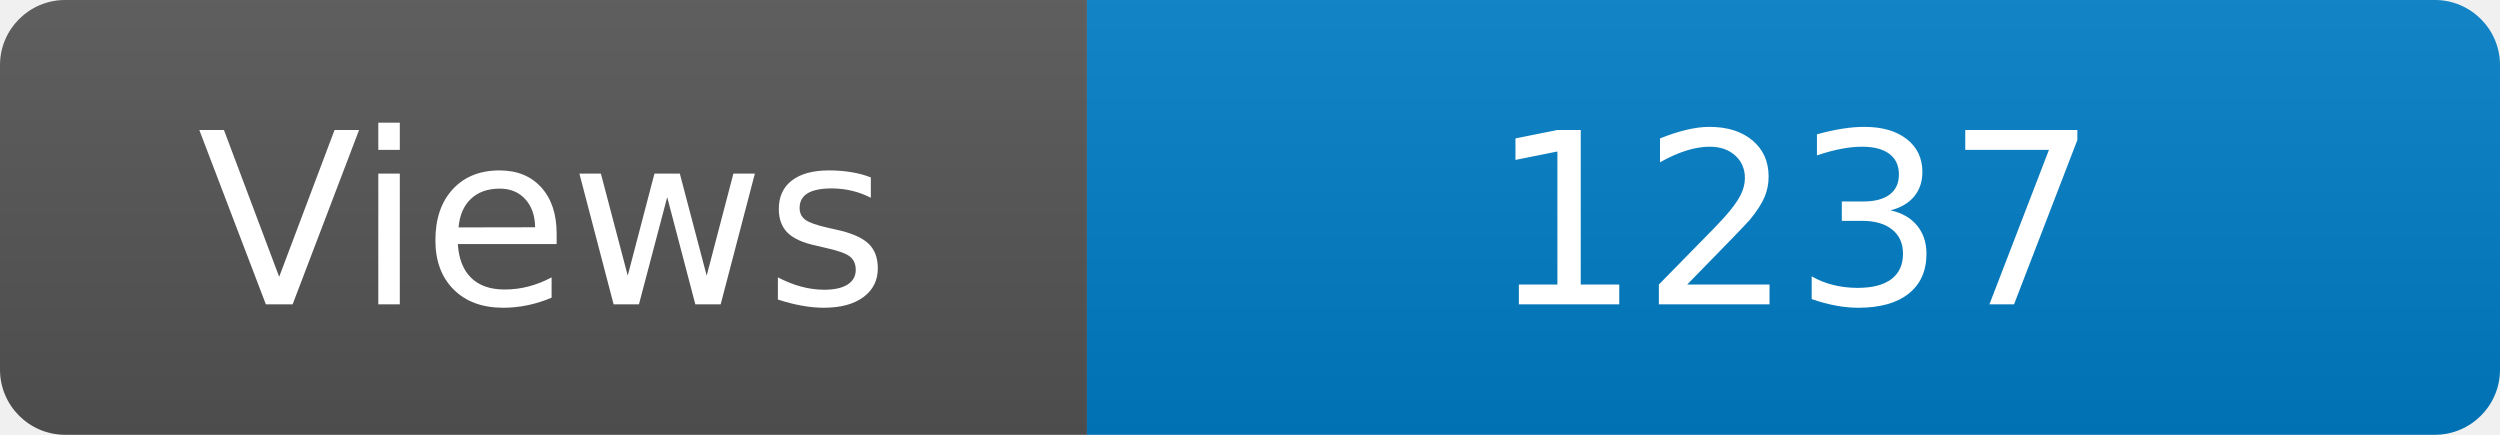
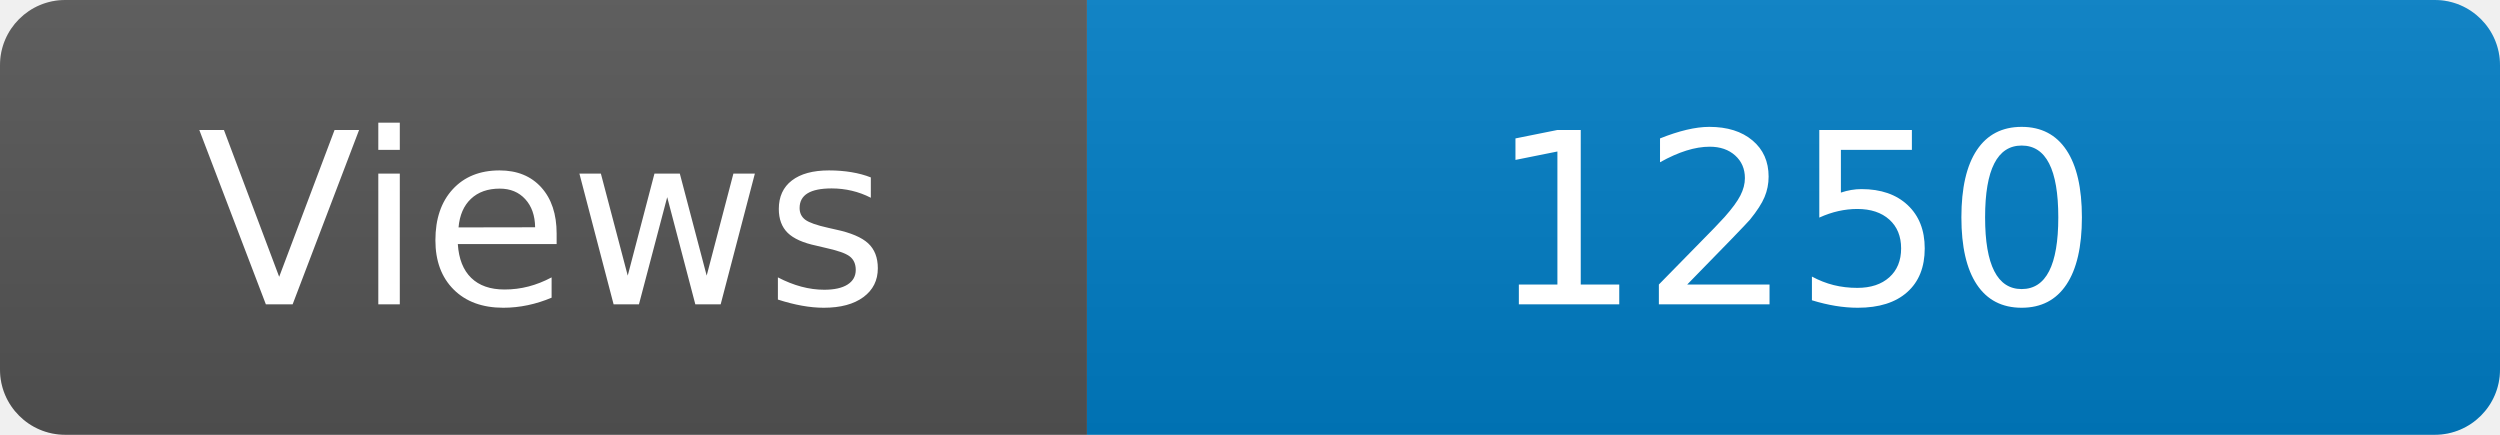
<svg xmlns="http://www.w3.org/2000/svg" width="115" height="20" role="img" aria-label="Maintained?: yes">
  <linearGradient id="s" x2="0" y2="100%">
    <stop offset="0" stop-color="#bbb" stop-opacity=".1" />
    <stop offset="1" stop-opacity=".1" />
  </linearGradient>
  <clipPath id="r">
    <rect width="115" height="20" rx="3" fill="#fff" />
  </clipPath>
  <g clip-path="url(#r)">
    <rect width="50" height="20" fill="#555" />
    <rect x="50" width="160" height="20" fill="#007ec6" />
    <rect width="115" height="20" fill="url(#s)" />
  </g>
  <g fill="#fff" text-anchor="middle" font-family="Verdana,Geneva,DejaVu Sans,sans-serif" font-size="110">
    <text x="250" y="140" transform="scale(.1)" fill="#fff">Views</text>
-     <text x="825" y="140" transform="scale(.1)" fill="#fff">1237</text>
+     <text x="825" y="140" transform="scale(.1)" fill="#fff">1250</text>
  </g>
</svg>
